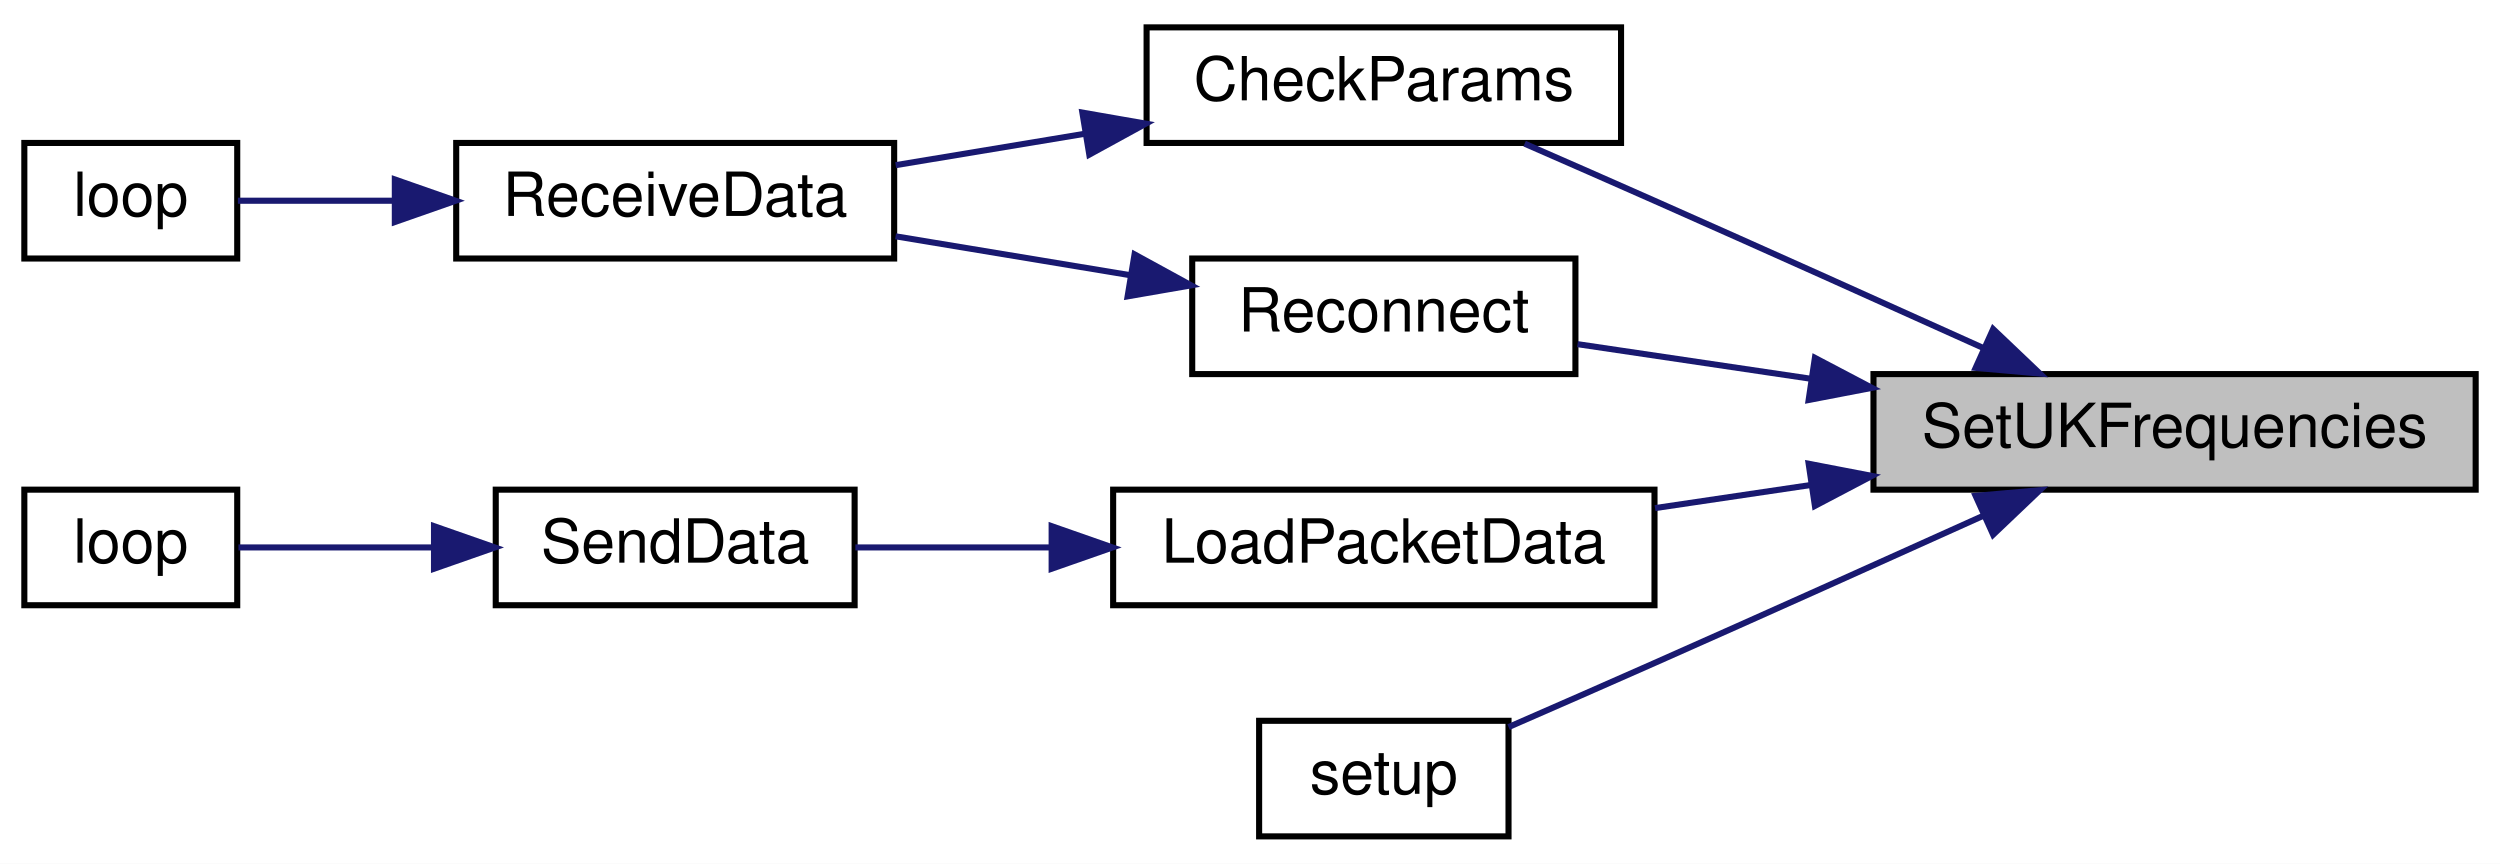
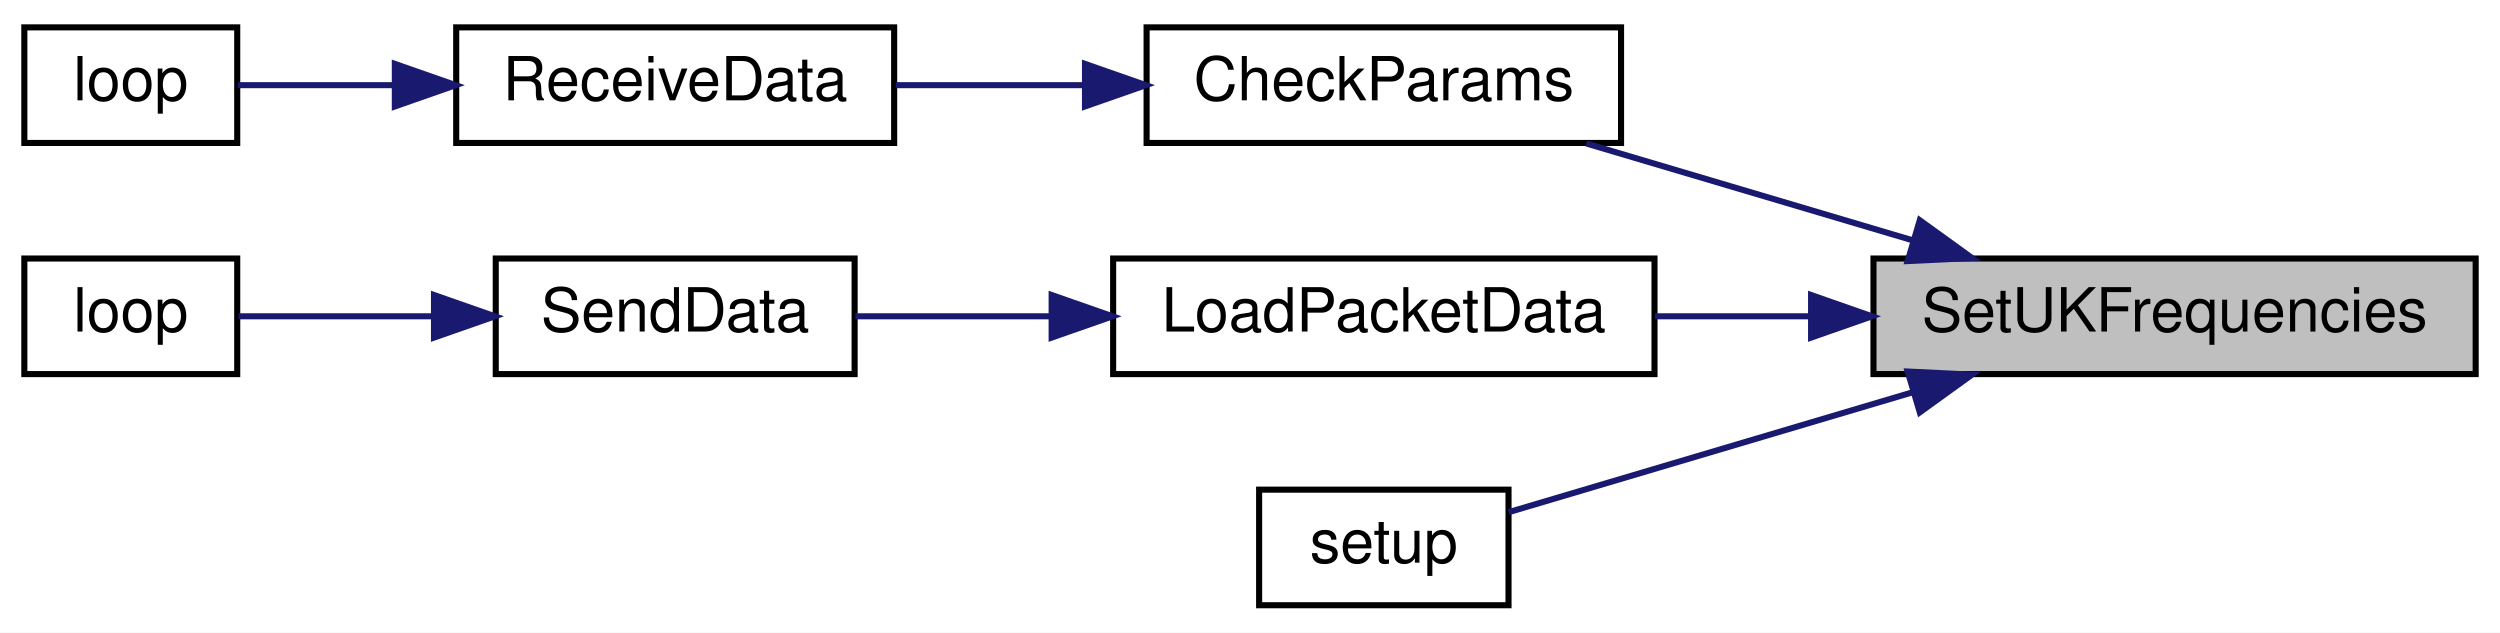
- <svg xmlns="http://www.w3.org/2000/svg" xmlns:xlink="http://www.w3.org/1999/xlink" width="411pt" height="142pt" viewBox="0.00 0.00 411.00 142.00">
-   <g id="graph0" class="graph" transform="scale(1 1) rotate(0) translate(4 138)">
-     <polygon fill="white" stroke="transparent" points="-4,4 -4,-138 407,-138 407,4 -4,4" />
+ <svg xmlns="http://www.w3.org/2000/svg" xmlns:xlink="http://www.w3.org/1999/xlink" width="411pt" height="104pt" viewBox="0.00 0.00 411.00 104.00">
+   <g id="graph0" class="graph" transform="scale(1 1) rotate(0) translate(4 100)">
+     <polygon fill="white" stroke="transparent" points="-4,4 -4,-100 407,-100 407,4 -4,4" />
    <g id="node1" class="node">
      <g id="a_node1">
        <a xlink:title=" ">
-           <polygon fill="#bfbfbf" stroke="black" points="304,-57.5 304,-76.5 403,-76.5 403,-57.5 304,-57.5" />
-           <text text-anchor="middle" x="353.5" y="-64.5" font-family="Helvetica,sans-Serif" font-size="10.00">SetUKFrequencies</text>
+           <polygon fill="#bfbfbf" stroke="black" points="304,-38.5 304,-57.5 403,-57.5 403,-38.5 304,-38.5" />
+           <text text-anchor="middle" x="353.5" y="-45.5" font-family="Helvetica,sans-Serif" font-size="10.00">SetUKFrequencies</text>
        </a>
      </g>
    </g>
    <g id="node2" class="node">
      <g id="a_node2">
        <a xlink:href="_receiver_code_2src_2main_8cpp.html#abd09fca8fe7cb7240846989f1ccd6a94" target="_top" xlink:title=" ">
-           <polygon fill="white" stroke="black" points="184.5,-114.5 184.5,-133.5 262.5,-133.5 262.5,-114.5 184.5,-114.5" />
-           <text text-anchor="middle" x="223.5" y="-121.5" font-family="Helvetica,sans-Serif" font-size="10.00">CheckParams</text>
+           <polygon fill="white" stroke="black" points="184.5,-76.5 184.5,-95.5 262.5,-95.5 262.5,-76.5 184.5,-76.5" />
+           <text text-anchor="middle" x="223.5" y="-83.5" font-family="Helvetica,sans-Serif" font-size="10.00">CheckParams</text>
        </a>
      </g>
    </g>
    <g id="edge1" class="edge">
-       <path fill="none" stroke="midnightblue" d="M321.92,-80.85C305.89,-88.08 285.9,-97.07 268,-105 261.07,-108.07 253.5,-111.39 246.65,-114.38" />
-       <polygon fill="midnightblue" stroke="midnightblue" points="323.67,-83.9 331.35,-76.59 320.79,-77.52 323.67,-83.9" />
+       <path fill="none" stroke="midnightblue" d="M310.28,-60.54C292.86,-65.7 273.01,-71.6 256.79,-76.41" />
+       <polygon fill="midnightblue" stroke="midnightblue" points="311.61,-63.79 320.2,-57.59 309.62,-57.08 311.61,-63.79" />
    </g>
    <g id="node5" class="node">
      <g id="a_node5">
        <a xlink:href="_transmitter_code_2src_2main_8cpp.html#ac4ffb9b555ce8d38f615610dc89b5499" target="_top" xlink:title=" ">
          <polygon fill="white" stroke="black" points="179,-38.5 179,-57.5 268,-57.5 268,-38.5 179,-38.5" />
          <text text-anchor="middle" x="223.5" y="-45.5" font-family="Helvetica,sans-Serif" font-size="10.00">LoadPacketData</text>
        </a>
      </g>
    </g>
    <g id="edge4" class="edge">
-       <path fill="none" stroke="midnightblue" d="M293.71,-58.27C285.09,-56.99 276.34,-55.69 268.09,-54.47" />
-       <polygon fill="midnightblue" stroke="midnightblue" points="293.34,-61.76 303.74,-59.76 294.37,-54.83 293.34,-61.76" />
+       <path fill="none" stroke="midnightblue" d="M293.71,-48C285.09,-48 276.34,-48 268.09,-48" />
+       <polygon fill="midnightblue" stroke="midnightblue" points="293.74,-51.5 303.74,-48 293.74,-44.5 293.74,-51.5" />
    </g>
    <g id="node8" class="node">
      <g id="a_node8">
-         <a xlink:href="radio_8h.html#a692b8b0727e0db358f99c7bf4e8235c0" target="_top" xlink:title=" ">
-           <polygon fill="white" stroke="black" points="192,-76.5 192,-95.5 255,-95.5 255,-76.5 192,-76.5" />
-           <text text-anchor="middle" x="223.5" y="-83.5" font-family="Helvetica,sans-Serif" font-size="10.00">Reconnect</text>
-         </a>
-       </g>
-     </g>
-     <g id="edge7" class="edge">
-       <path fill="none" stroke="midnightblue" d="M293.71,-75.73C280.46,-77.69 266.91,-79.71 255.35,-81.42" />
-       <polygon fill="midnightblue" stroke="midnightblue" points="294.37,-79.17 303.74,-74.24 293.34,-72.24 294.37,-79.17" />
-     </g>
-     <g id="node9" class="node">
-       <g id="a_node9">
        <a xlink:href="_receiver_code_2src_2main_8cpp.html#a4fc01d736fe50cf5b977f755b675f11d" target="_top" xlink:title=" ">
          <polygon fill="white" stroke="black" points="203,-0.5 203,-19.5 244,-19.5 244,-0.5 203,-0.5" />
          <text text-anchor="middle" x="223.5" y="-7.5" font-family="Helvetica,sans-Serif" font-size="10.00">setup</text>
        </a>
      </g>
    </g>
-     <g id="edge9" class="edge">
-       <path fill="none" stroke="midnightblue" d="M321.92,-53.15C305.89,-45.92 285.9,-36.93 268,-29 260.16,-25.53 251.52,-21.74 244.01,-18.47" />
-       <polygon fill="midnightblue" stroke="midnightblue" points="320.79,-56.48 331.35,-57.41 323.67,-50.1 320.79,-56.48" />
+     <g id="edge7" class="edge">
+       <path fill="none" stroke="midnightblue" d="M310.57,-35.55C288.16,-28.9 261.65,-21.03 244.03,-15.8" />
+       <polygon fill="midnightblue" stroke="midnightblue" points="309.62,-38.92 320.2,-38.41 311.61,-32.21 309.62,-38.92" />
    </g>
    <g id="node3" class="node">
      <g id="a_node3">
        <a xlink:href="_receiver_code_2src_2main_8cpp.html#a06807a4f185694d37f774702ba74db0a" target="_top" xlink:title=" ">
-           <polygon fill="white" stroke="black" points="71,-95.5 71,-114.5 143,-114.5 143,-95.5 71,-95.5" />
-           <text text-anchor="middle" x="107" y="-102.5" font-family="Helvetica,sans-Serif" font-size="10.00">ReceiveData</text>
+           <polygon fill="white" stroke="black" points="71,-76.5 71,-95.5 143,-95.5 143,-76.5 71,-76.5" />
+           <text text-anchor="middle" x="107" y="-83.5" font-family="Helvetica,sans-Serif" font-size="10.00">ReceiveData</text>
        </a>
      </g>
    </g>
    <g id="edge2" class="edge">
-       <path fill="none" stroke="midnightblue" d="M174.51,-116.04C164.03,-114.3 153.13,-112.49 143.25,-110.85" />
-       <polygon fill="midnightblue" stroke="midnightblue" points="173.94,-119.49 184.37,-117.67 175.08,-112.58 173.94,-119.49" />
+       <path fill="none" stroke="midnightblue" d="M174.18,-86C163.8,-86 153.02,-86 143.25,-86" />
+       <polygon fill="midnightblue" stroke="midnightblue" points="174.37,-89.5 184.37,-86 174.37,-82.5 174.37,-89.5" />
    </g>
    <g id="node4" class="node">
      <g id="a_node4">
        <a xlink:href="_receiver_code_2src_2main_8cpp.html#afe461d27b9c48d5921c00d521181f12f" target="_top" xlink:title=" ">
-           <polygon fill="white" stroke="black" points="0,-95.5 0,-114.5 35,-114.5 35,-95.5 0,-95.5" />
-           <text text-anchor="middle" x="17.5" y="-102.5" font-family="Helvetica,sans-Serif" font-size="10.00">loop</text>
+           <polygon fill="white" stroke="black" points="0,-76.5 0,-95.5 35,-95.5 35,-76.5 0,-76.5" />
+           <text text-anchor="middle" x="17.5" y="-83.5" font-family="Helvetica,sans-Serif" font-size="10.00">loop</text>
        </a>
      </g>
    </g>
    <g id="edge3" class="edge">
-       <path fill="none" stroke="midnightblue" d="M60.64,-105C51.51,-105 42.46,-105 35.11,-105" />
-       <polygon fill="midnightblue" stroke="midnightblue" points="60.91,-108.5 70.91,-105 60.91,-101.5 60.91,-108.5" />
+       <path fill="none" stroke="midnightblue" d="M60.64,-86C51.51,-86 42.46,-86 35.11,-86" />
+       <polygon fill="midnightblue" stroke="midnightblue" points="60.91,-89.5 70.91,-86 60.91,-82.5 60.91,-89.5" />
    </g>
    <g id="node6" class="node">
      <g id="a_node6">
        <a xlink:href="_radio_functions_8cpp.html#a3d7322e78f097d02d476f17a6306997c" target="_top" xlink:title=" ">
          <polygon fill="white" stroke="black" points="77.5,-38.5 77.5,-57.5 136.5,-57.5 136.5,-38.5 77.5,-38.5" />
          <text text-anchor="middle" x="107" y="-45.5" font-family="Helvetica,sans-Serif" font-size="10.00">SendData</text>
        </a>
      </g>
    </g>
    <g id="edge5" class="edge">
      <path fill="none" stroke="midnightblue" d="M168.79,-48C157.68,-48 146.4,-48 136.62,-48" />
      <polygon fill="midnightblue" stroke="midnightblue" points="168.89,-51.5 178.89,-48 168.89,-44.5 168.89,-51.5" />
    </g>
    <g id="node7" class="node">
      <g id="a_node7">
        <a xlink:href="_transmitter_code_2src_2main_8cpp.html#afe461d27b9c48d5921c00d521181f12f" target="_top" xlink:title=" ">
          <polygon fill="white" stroke="black" points="0,-38.5 0,-57.5 35,-57.5 35,-38.5 0,-38.5" />
          <text text-anchor="middle" x="17.5" y="-45.5" font-family="Helvetica,sans-Serif" font-size="10.00">loop</text>
        </a>
      </g>
    </g>
    <g id="edge6" class="edge">
      <path fill="none" stroke="midnightblue" d="M67.24,-48C56,-48 44.31,-48 35.2,-48" />
      <polygon fill="midnightblue" stroke="midnightblue" points="67.35,-51.5 77.35,-48 67.35,-44.5 67.35,-51.5" />
    </g>
-     <g id="edge8" class="edge">
-       <path fill="none" stroke="midnightblue" d="M181.6,-92.79C169.06,-94.87 155.36,-97.14 143.23,-99.15" />
-       <polygon fill="midnightblue" stroke="midnightblue" points="182.52,-96.18 191.82,-91.09 181.38,-89.28 182.52,-96.18" />
-     </g>
  </g>
</svg>
